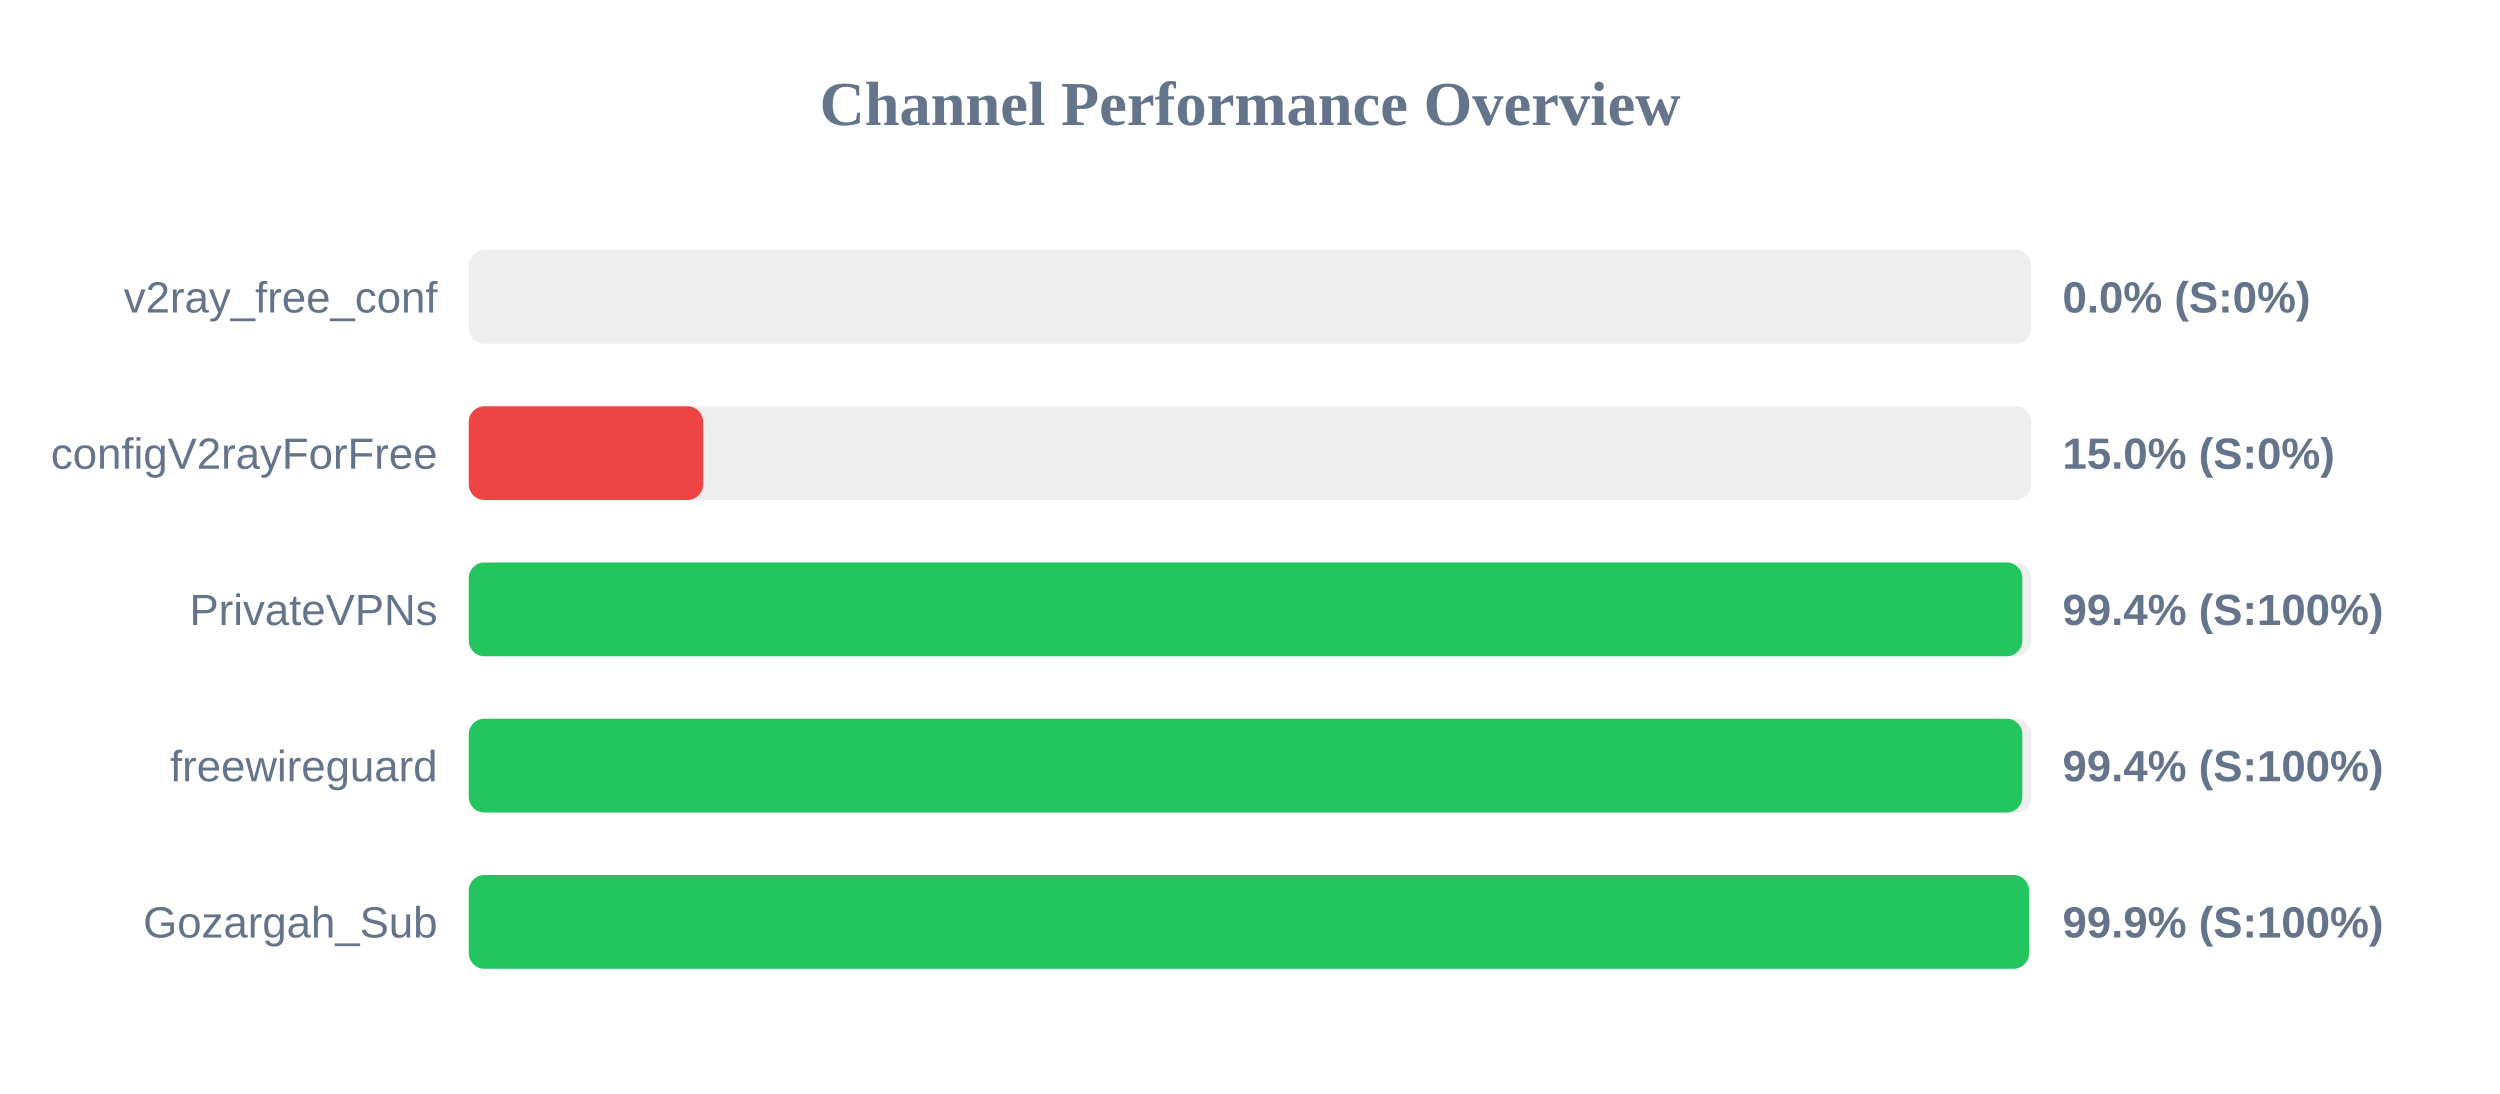
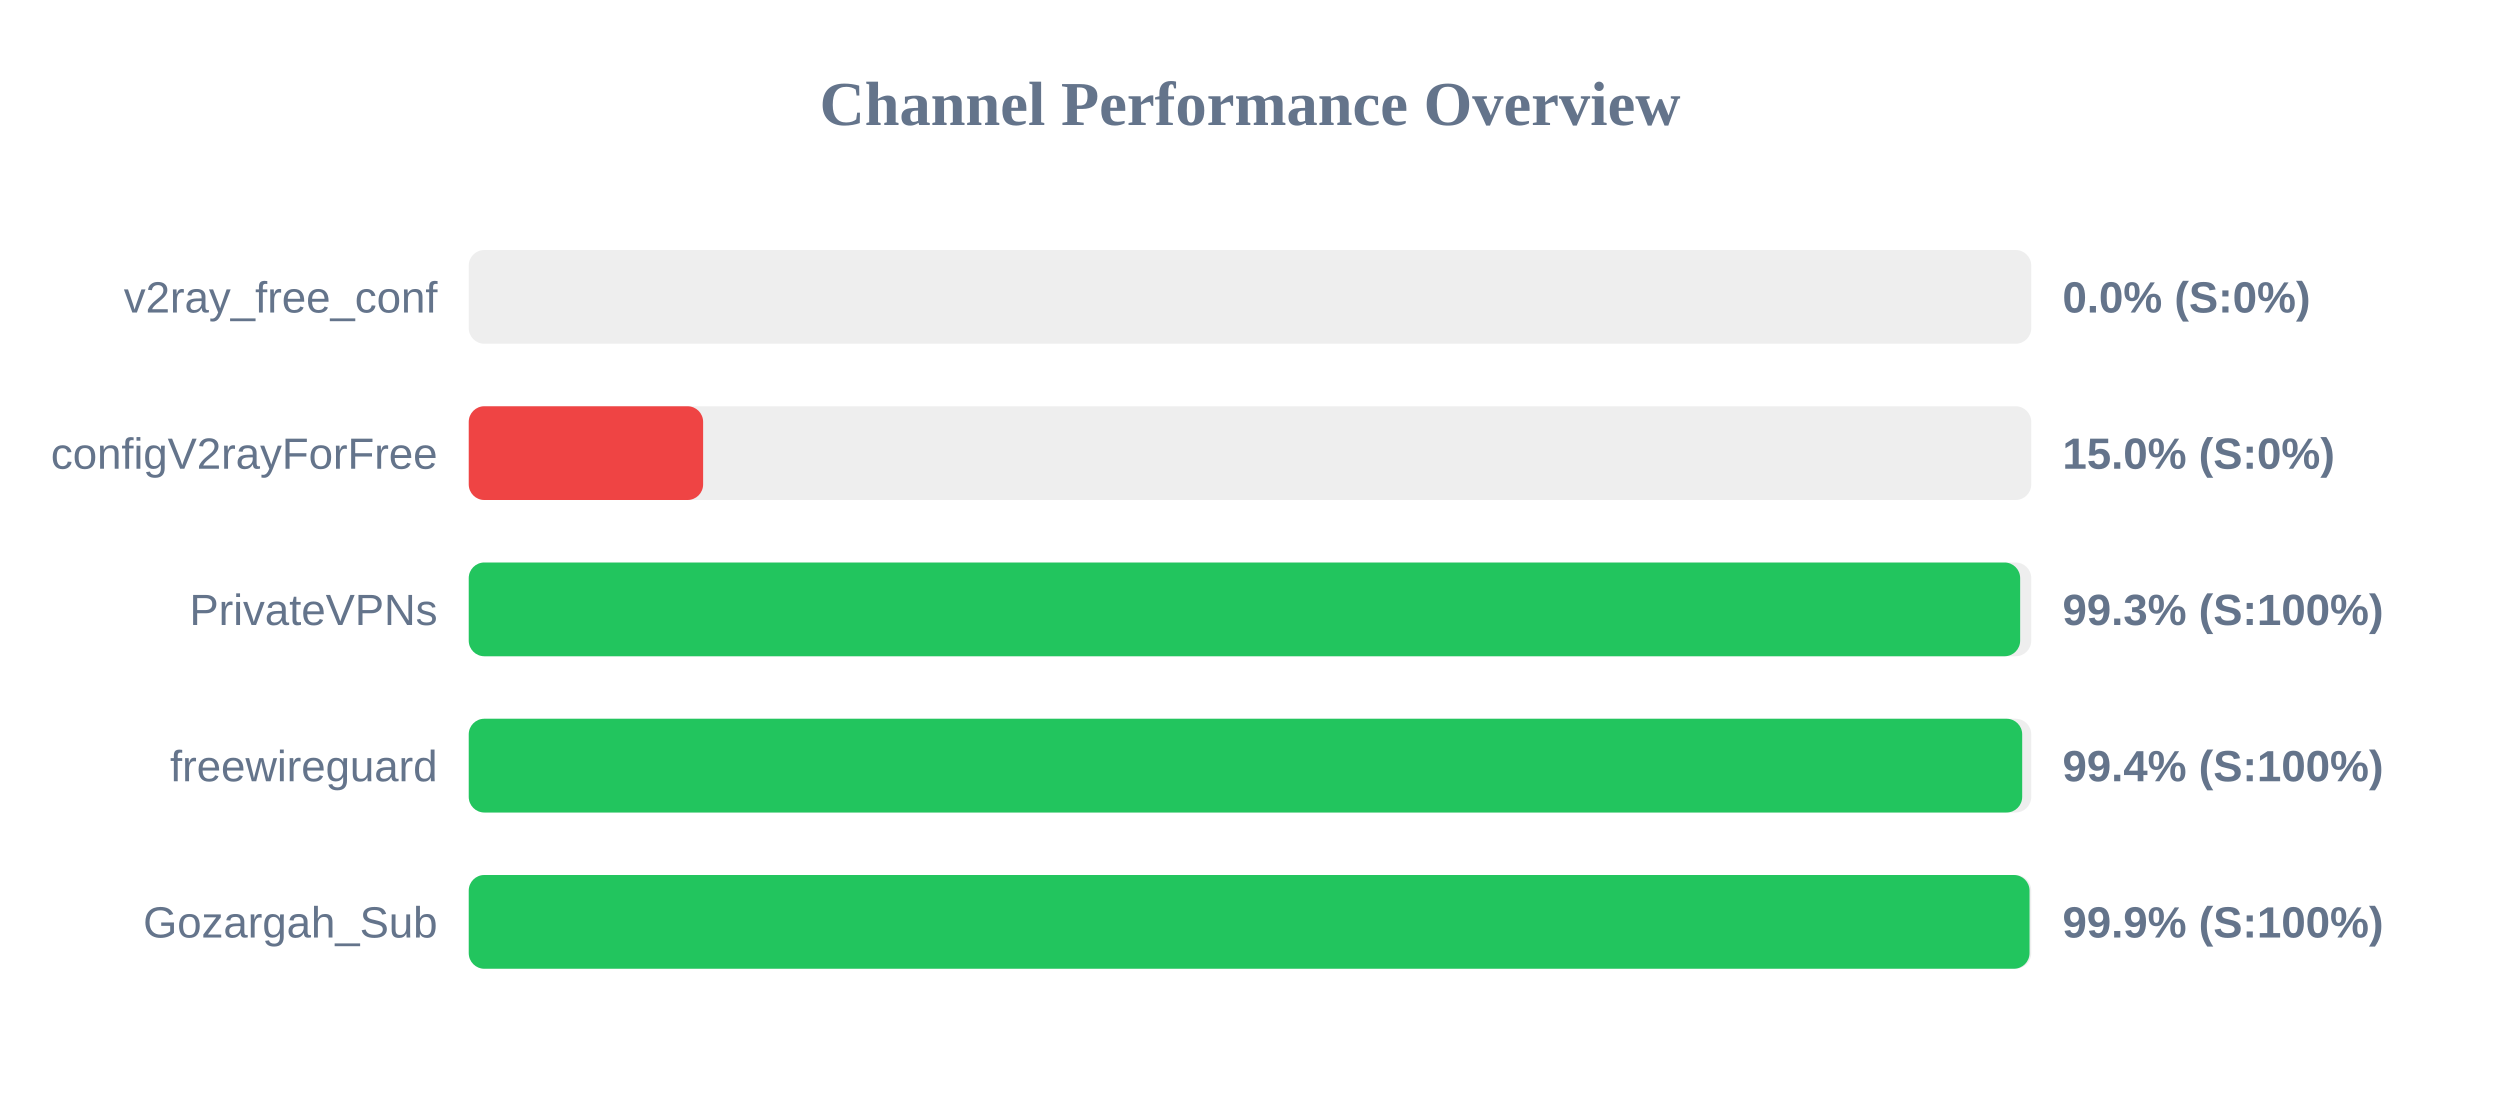
<svg xmlns="http://www.w3.org/2000/svg" width="800" height="350" version="1.1">
  <style>
        .row { font: 14px Arial; fill: #64748b; }
        .score { font: bold 14px Arial; fill: #64748b; }
    </style>
  <text x="400" y="40" text-anchor="middle" font-size="20px" font-weight="bold" fill="#64748b">Channel Performance Overview</text>
  <rect x="150" y="80" width="500" height="30" fill="#eee" rx="5" />
  <rect x="150" y="80" width="0.0" height="30" fill="#ef4444" rx="5" />
  <text x="140" y="100" text-anchor="end" class="row">v2ray_free_conf</text>
  <text x="660" y="100" text-anchor="start" class="score">0.0% (S:0%)</text>
  <rect x="150" y="130" width="500" height="30" fill="#eee" rx="5" />
  <rect x="150" y="130" width="75.0" height="30" fill="#ef4444" rx="5" />
  <text x="140" y="150" text-anchor="end" class="row">configV2rayForFree</text>
  <text x="660" y="150" text-anchor="start" class="score">15.0% (S:0%)</text>
  <rect x="150" y="180" width="500" height="30" fill="#eee" rx="5" />
-   <rect x="150" y="180" width="497.15" height="30" fill="#22c55e" rx="5" />
+   <rect x="150" y="180" width="496.45" height="30" fill="#22c55e" rx="5" />
  <text x="140" y="200" text-anchor="end" class="row">PrivateVPNs</text>
-   <text x="660" y="200" text-anchor="start" class="score">99.4% (S:100%)</text>
+   <text x="660" y="200" text-anchor="start" class="score">99.3% (S:100%)</text>
  <rect x="150" y="230" width="500" height="30" fill="#eee" rx="5" />
-   <rect x="150" y="230" width="497.15" height="30" fill="#22c55e" rx="5" />
+   <rect x="150" y="230" width="497.1" height="30" fill="#22c55e" rx="5" />
  <text x="140" y="250" text-anchor="end" class="row">freewireguard</text>
  <text x="660" y="250" text-anchor="start" class="score">99.4% (S:100%)</text>
  <rect x="150" y="280" width="500" height="30" fill="#eee" rx="5" />
-   <rect x="150" y="280" width="499.3" height="30" fill="#22c55e" rx="5" />
+   <rect x="150" y="280" width="499.45" height="30" fill="#22c55e" rx="5" />
  <text x="140" y="300" text-anchor="end" class="row">Gozargah_Sub</text>
  <text x="660" y="300" text-anchor="start" class="score">99.9% (S:100%)</text>
</svg>
